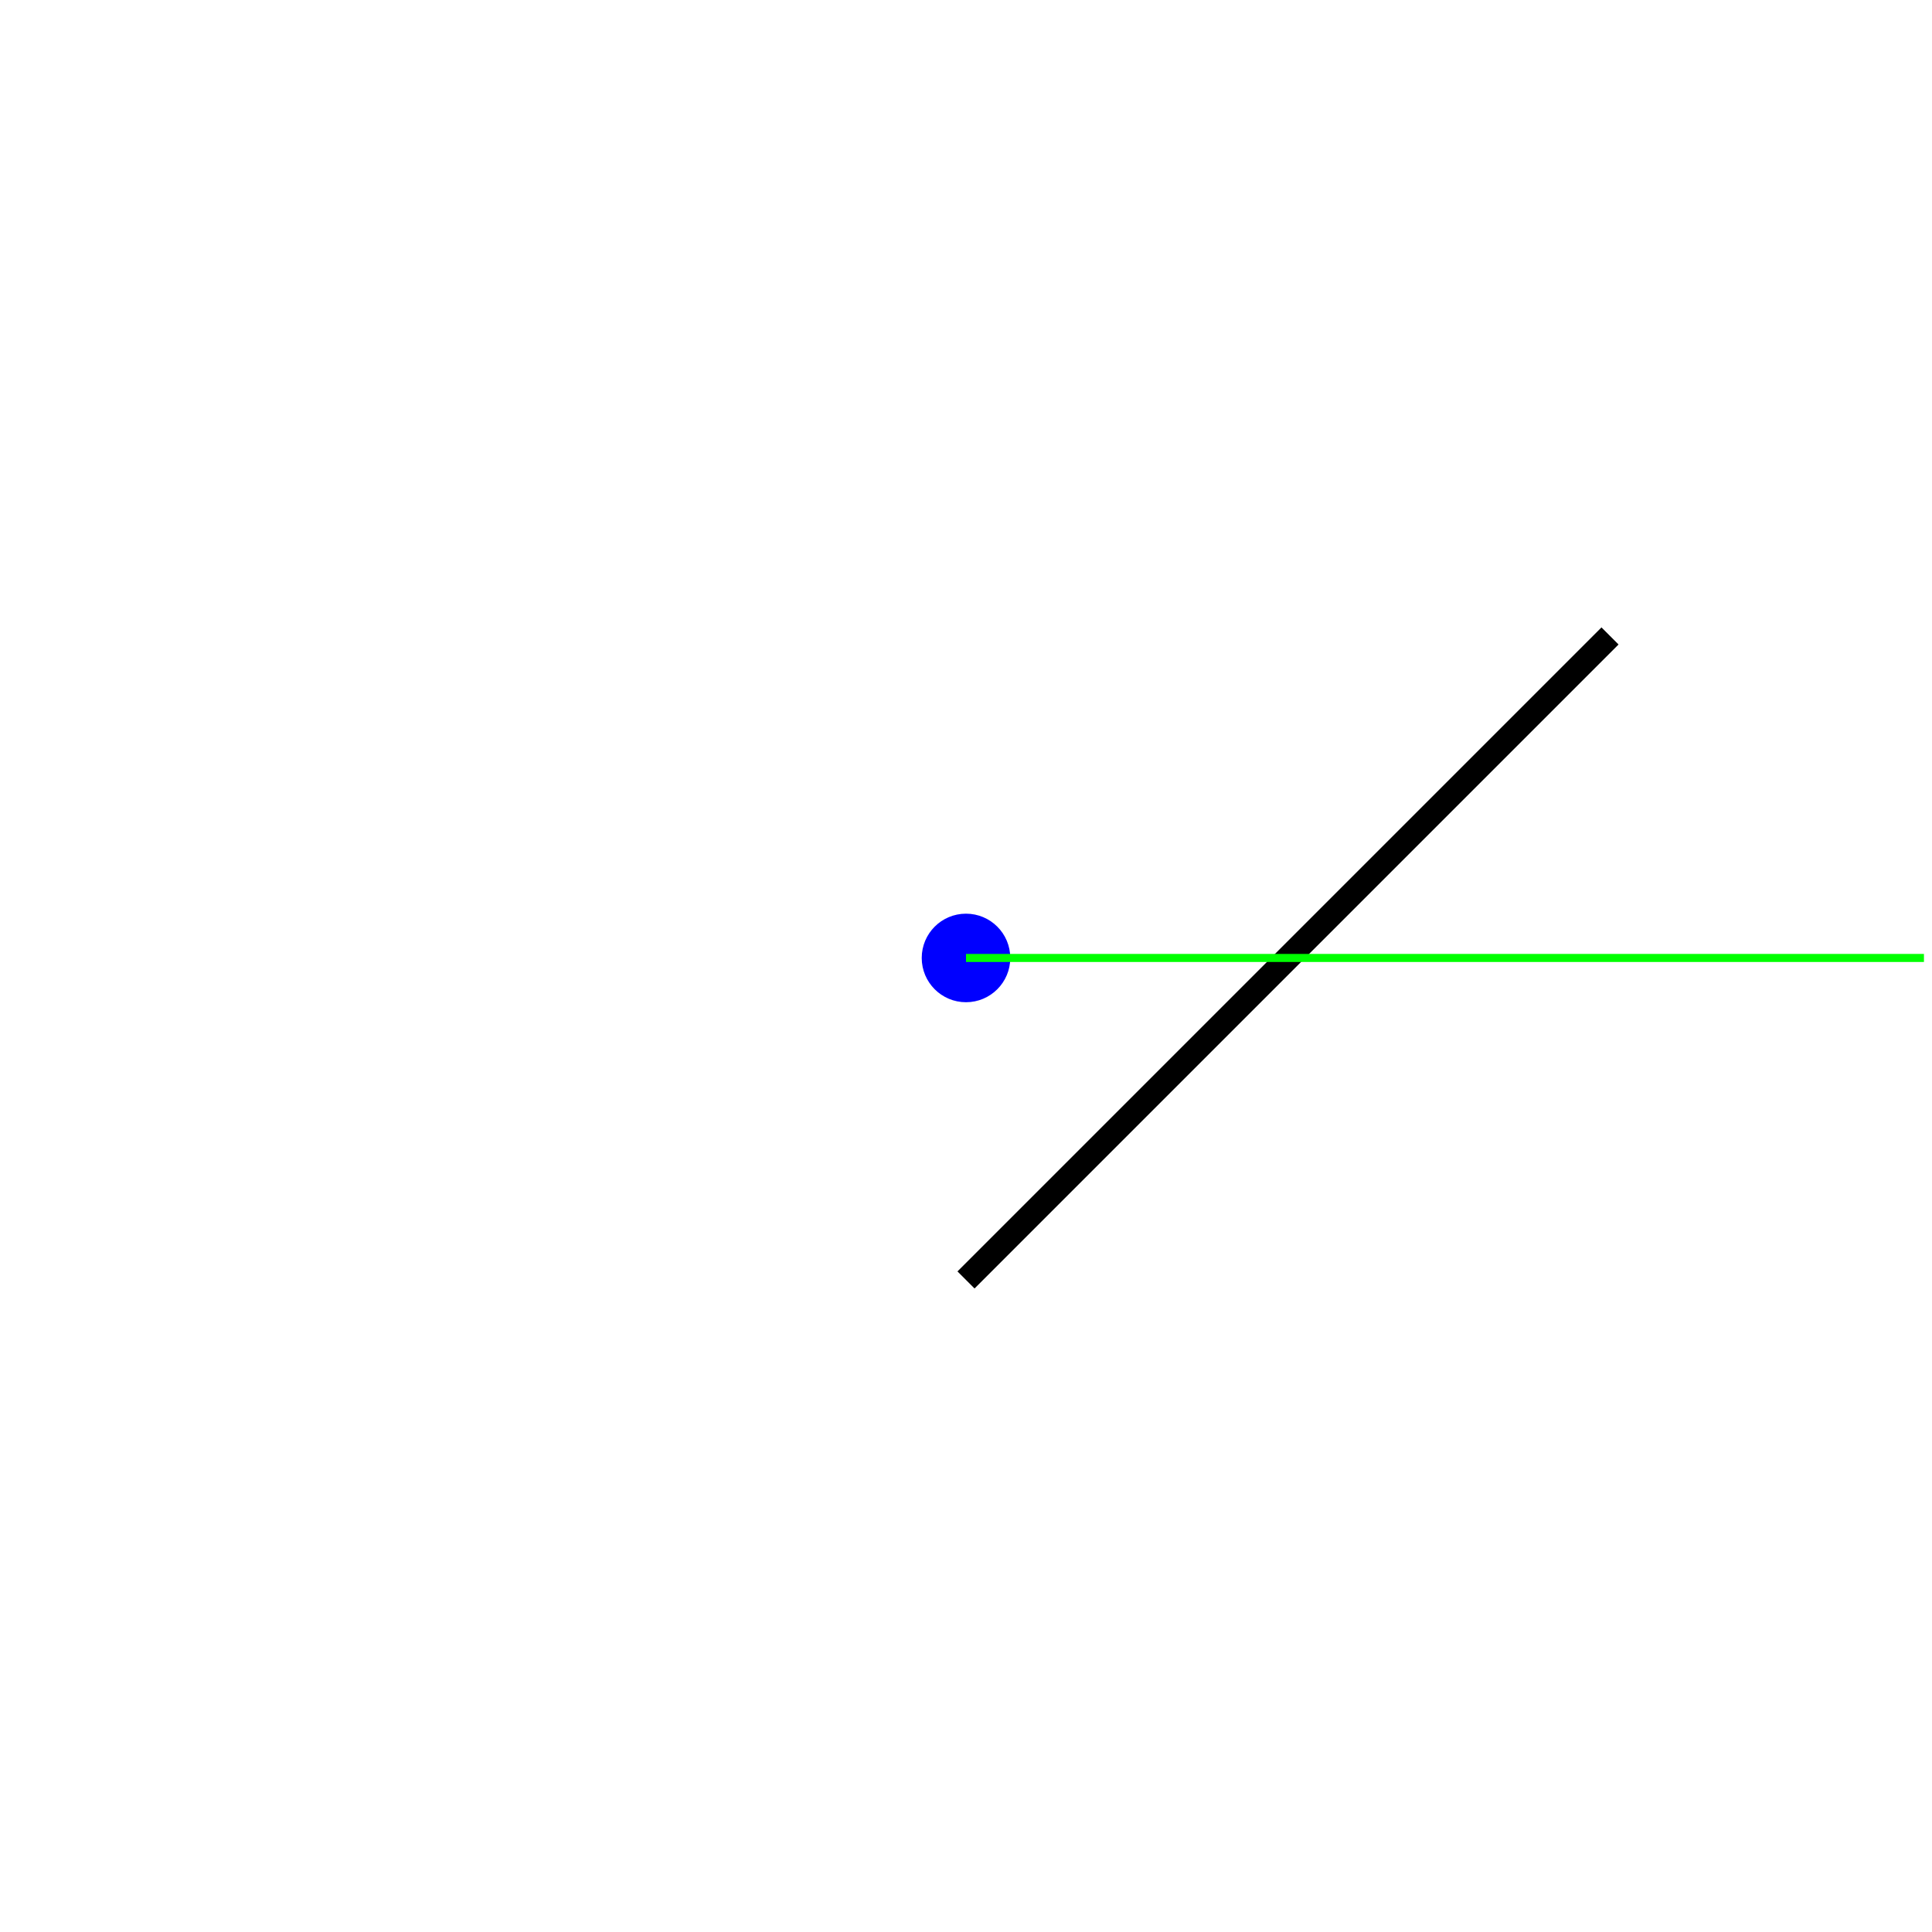
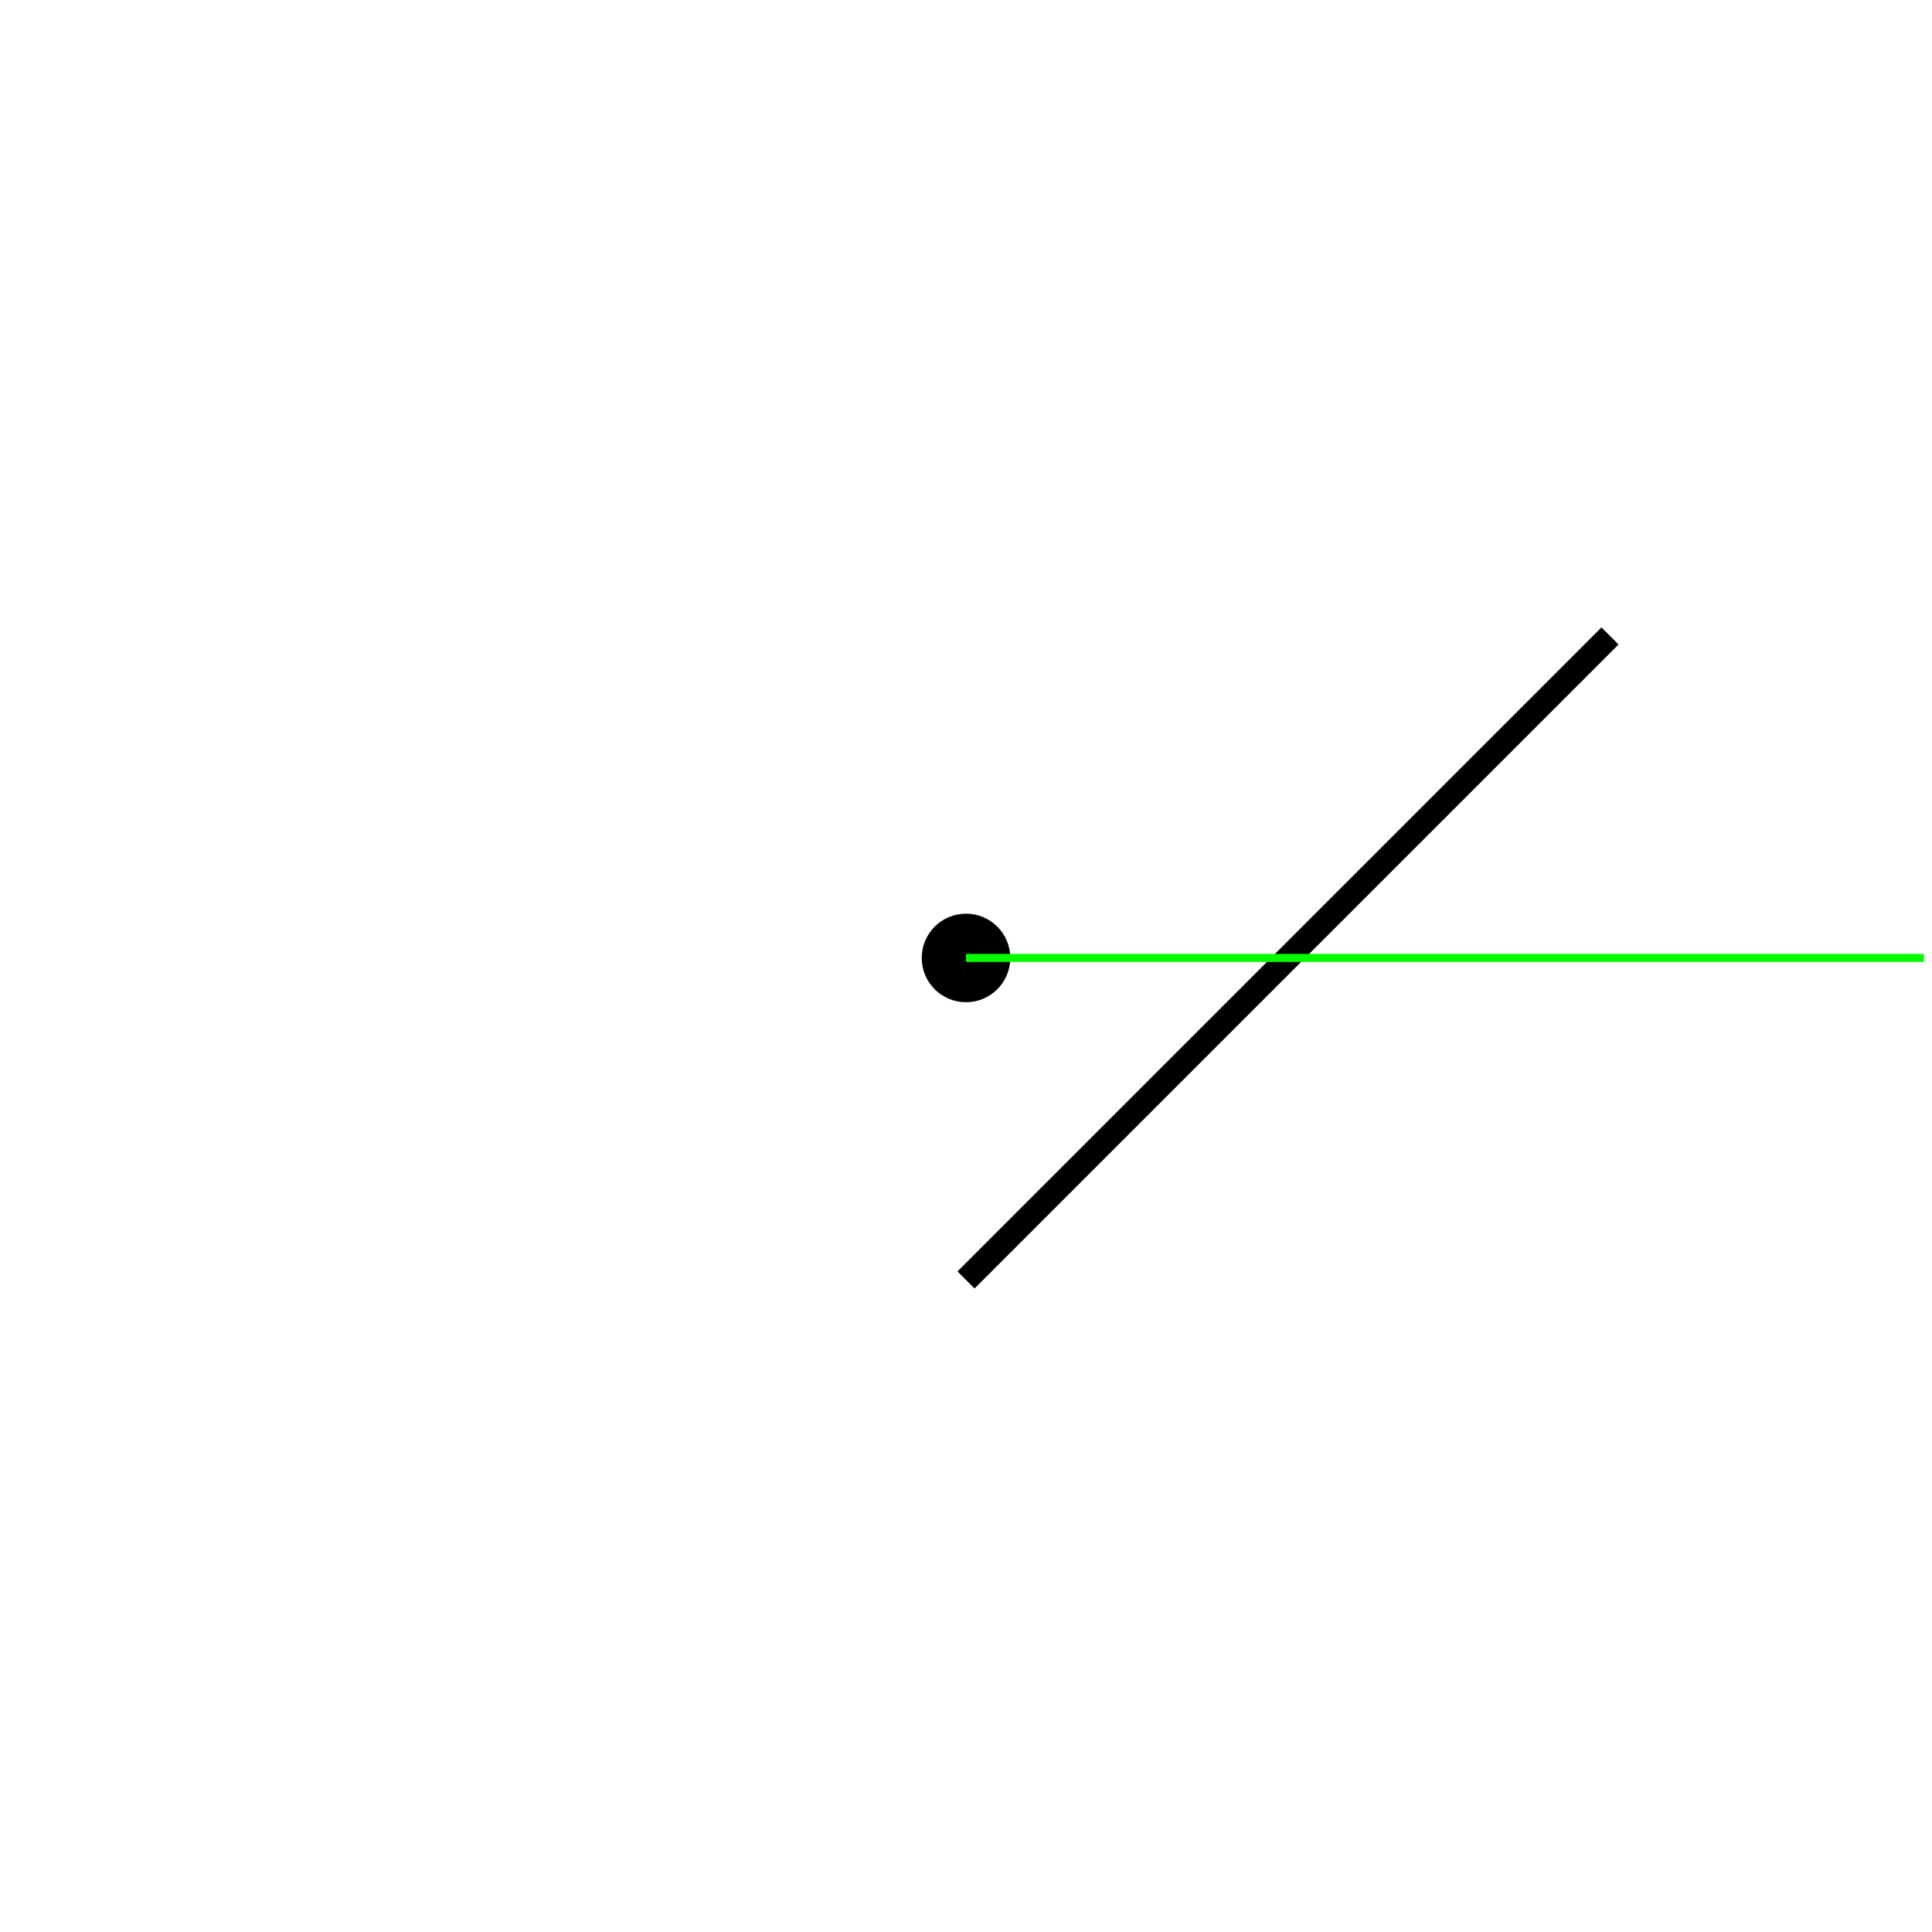
<svg xmlns="http://www.w3.org/2000/svg" version="1.1" width="240" height="240">
  <rect x="0" y="0" width="240" height="240" stroke="#ffffff" fill="#ffffff" />
  <polygon points=" 120,159 200,79 " stroke-width="3" stroke="#000000" fill="none" />
-   <circle cx="120" cy="119" r="5" stroke="#0000ff" fill="#0000ff" />
+   <circle cx="120" cy="119" r="5" stroke="#000000" fill="#000000" />
  <line x1="120" y1="119" x2="239" y2="119" stroke-width="1" stroke="#00ff00" fill="none" />
</svg>
